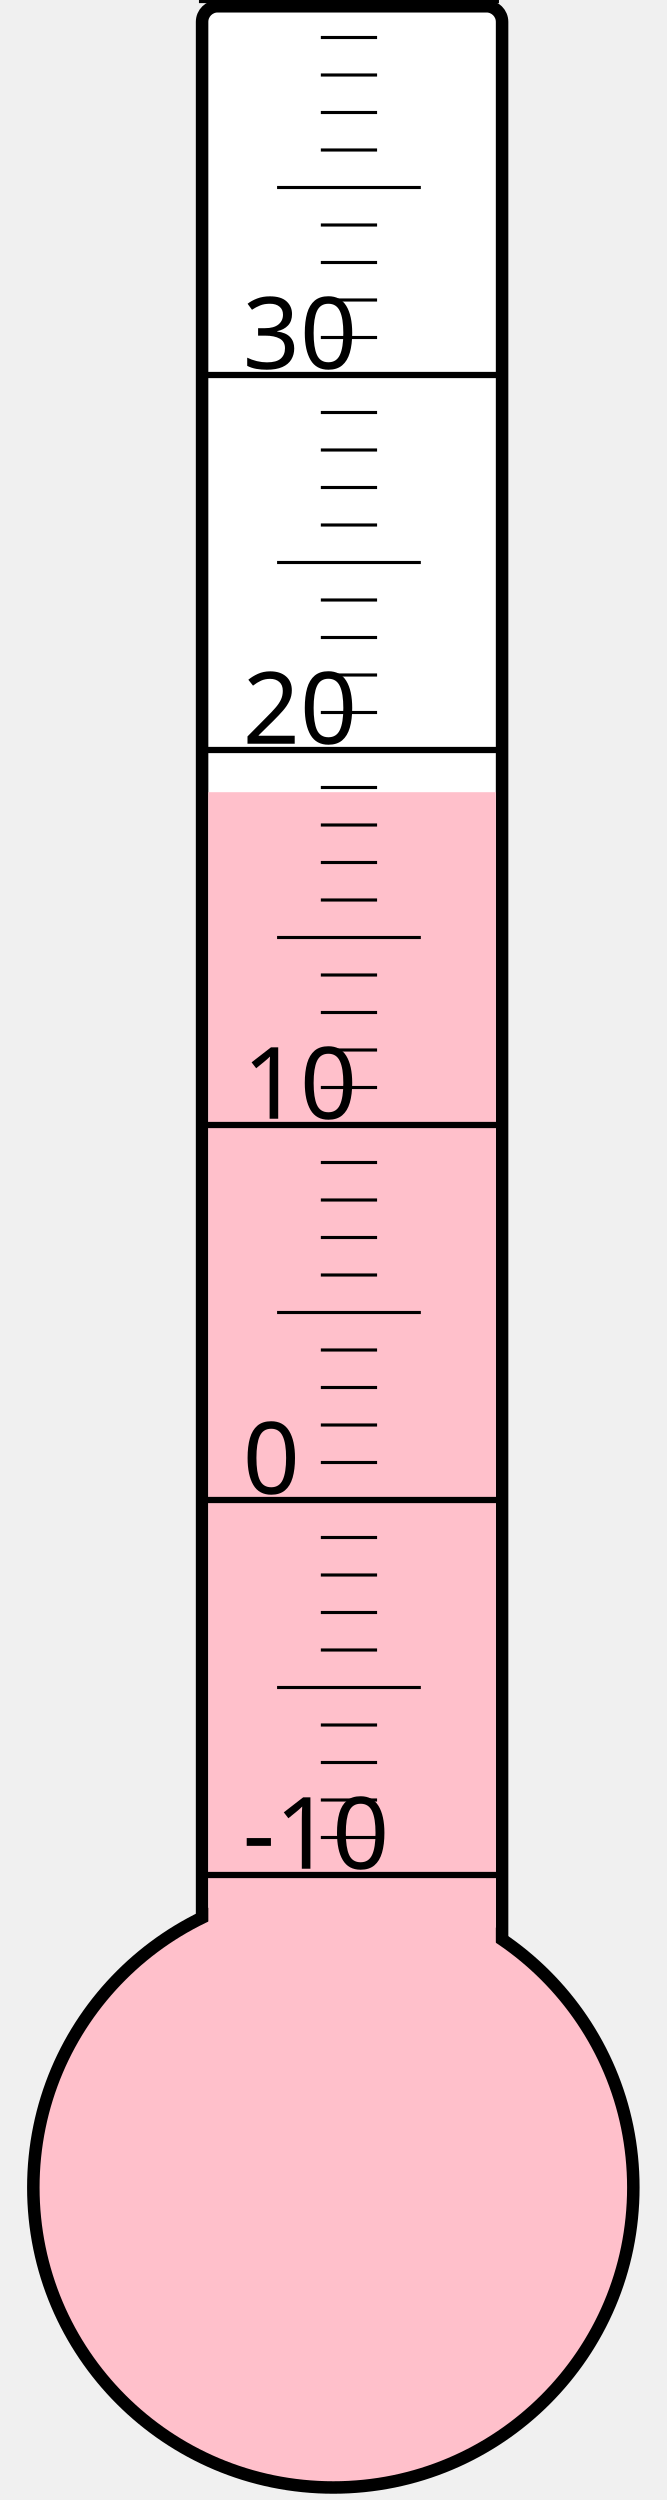
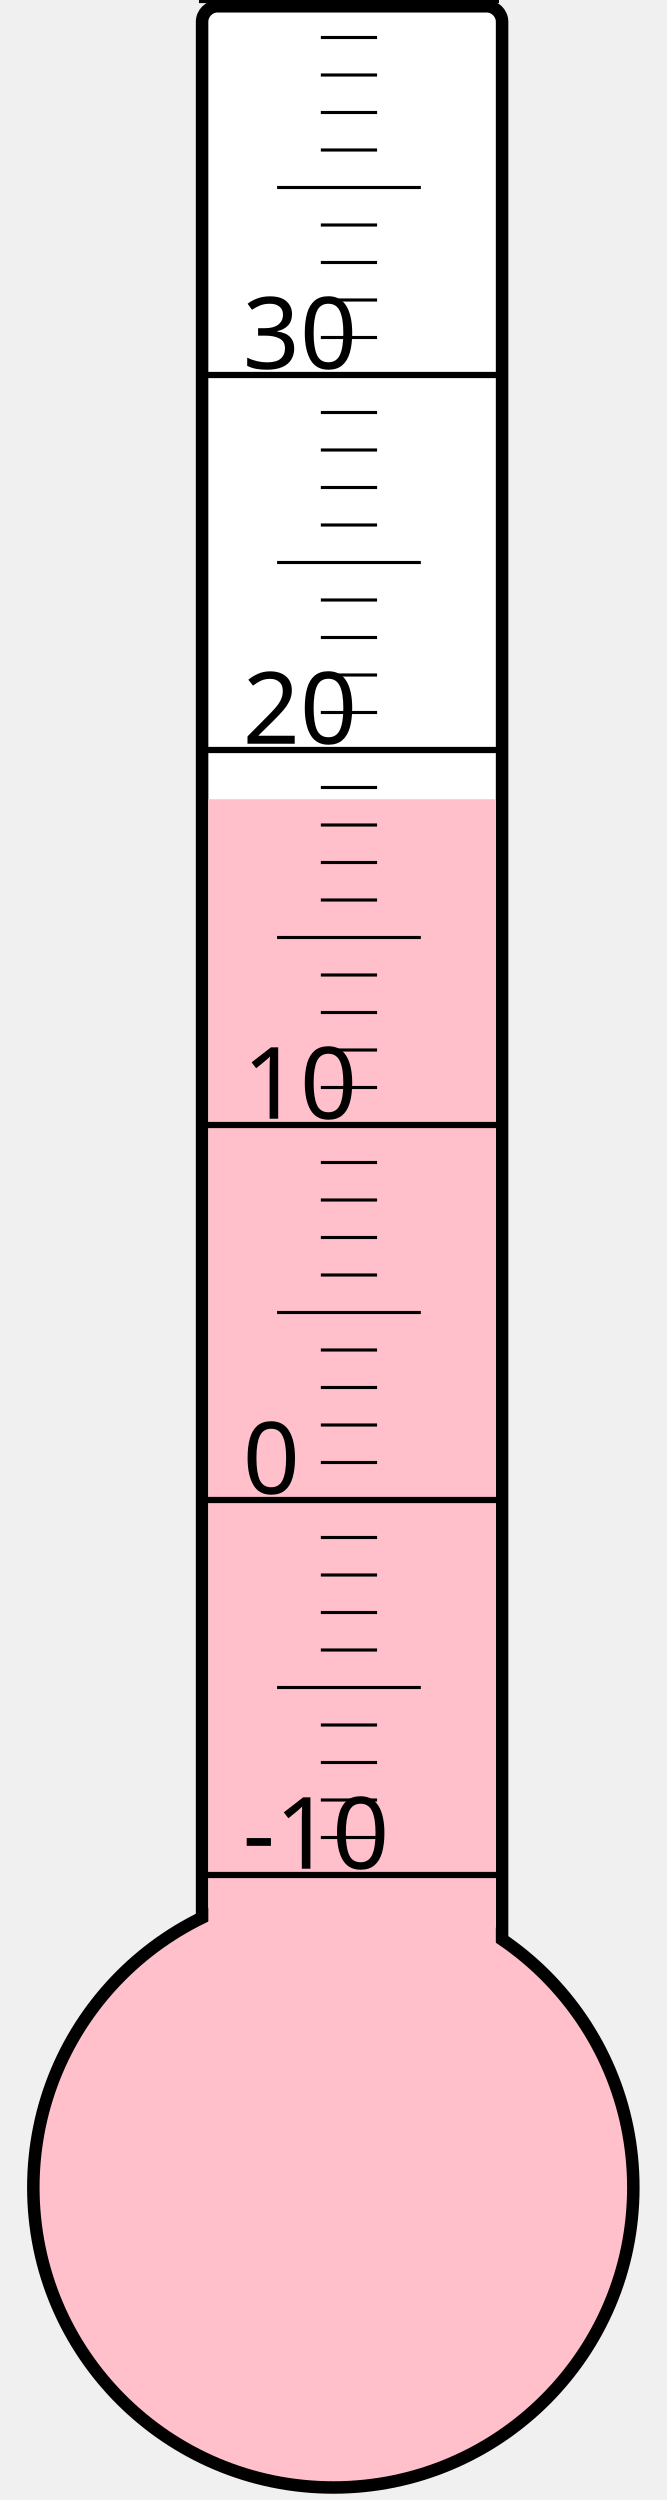
<svg xmlns="http://www.w3.org/2000/svg" width="40px" height="150px" viewBox="0 0 200 800">
  <rect width="200" height="800" x="0" y="0" style="fill: #ffffeb; fill-opacity: 0;" />
  <rect width="96" height="680" x="58" y="2" rx="5" ry="5" style="fill: white; fill-opacity: 1; stroke: black; stroke-width: 4;" />
  <circle cx="100" cy="700" r="96" style="fill: pink; stroke: black; stroke-width: 4;" />
-   <rect width="92" height="446.5" x="60" y="253.5" style="fill: pink; fill-opacity: 1; stroke-width: 0;" />
+   <rect width="92" height="444.25" x="60" y="255.75" style="fill: pink; fill-opacity: 1; stroke-width: 0;" />
  <text x="71" y="598" style="font-family: sans-serif; font-size: 24pt;">-10</text>
  <text x="71" y="478" style="font-family: sans-serif; font-size: 24pt;">0</text>
  <text x="71" y="358" style="font-family: sans-serif; font-size: 24pt;">10</text>
  <text x="71" y="238" style="font-family: sans-serif; font-size: 24pt;">20</text>
  <text x="71" y="118" style="font-family: sans-serif; font-size: 24pt;">30</text>
  <g style="stroke: black;">
    <line x1="57" y1="600" x2="153" y2="600" style="stroke-width: 2;" />
    <line x1="96" y1="588" x2="114" y2="588" style="stroke-width: 1;" />
    <line x1="96" y1="576" x2="114" y2="576" style="stroke-width: 1;" />
    <line x1="96" y1="564" x2="114" y2="564" style="stroke-width: 1;" />
    <line x1="96" y1="552" x2="114" y2="552" style="stroke-width: 1;" />
    <line x1="82" y1="540" x2="128" y2="540" style="stroke-width: 1;" />
    <line x1="96" y1="528" x2="114" y2="528" style="stroke-width: 1;" />
    <line x1="96" y1="516" x2="114" y2="516" style="stroke-width: 1;" />
    <line x1="96" y1="504" x2="114" y2="504" style="stroke-width: 1;" />
    <line x1="96" y1="492" x2="114" y2="492" style="stroke-width: 1;" />
    <line x1="57" y1="480" x2="153" y2="480" style="stroke-width: 2;" />
    <line x1="96" y1="468" x2="114" y2="468" style="stroke-width: 1;" />
    <line x1="96" y1="456" x2="114" y2="456" style="stroke-width: 1;" />
    <line x1="96" y1="444" x2="114" y2="444" style="stroke-width: 1;" />
    <line x1="96" y1="432" x2="114" y2="432" style="stroke-width: 1;" />
    <line x1="82" y1="420" x2="128" y2="420" style="stroke-width: 1;" />
    <line x1="96" y1="408" x2="114" y2="408" style="stroke-width: 1;" />
    <line x1="96" y1="396" x2="114" y2="396" style="stroke-width: 1;" />
    <line x1="96" y1="384" x2="114" y2="384" style="stroke-width: 1;" />
    <line x1="96" y1="372" x2="114" y2="372" style="stroke-width: 1;" />
    <line x1="57" y1="360" x2="153" y2="360" style="stroke-width: 2;" />
    <line x1="96" y1="348" x2="114" y2="348" style="stroke-width: 1;" />
    <line x1="96" y1="336" x2="114" y2="336" style="stroke-width: 1;" />
    <line x1="96" y1="324" x2="114" y2="324" style="stroke-width: 1;" />
    <line x1="96" y1="312" x2="114" y2="312" style="stroke-width: 1;" />
    <line x1="82" y1="300" x2="128" y2="300" style="stroke-width: 1;" />
    <line x1="96" y1="288" x2="114" y2="288" style="stroke-width: 1;" />
    <line x1="96" y1="276" x2="114" y2="276" style="stroke-width: 1;" />
    <line x1="96" y1="264" x2="114" y2="264" style="stroke-width: 1;" />
    <line x1="96" y1="252" x2="114" y2="252" style="stroke-width: 1;" />
    <line x1="57" y1="240" x2="153" y2="240" style="stroke-width: 2;" />
    <line x1="96" y1="228" x2="114" y2="228" style="stroke-width: 1;" />
    <line x1="96" y1="216" x2="114" y2="216" style="stroke-width: 1;" />
    <line x1="96" y1="204" x2="114" y2="204" style="stroke-width: 1;" />
    <line x1="96" y1="192" x2="114" y2="192" style="stroke-width: 1;" />
    <line x1="82" y1="180" x2="128" y2="180" style="stroke-width: 1;" />
    <line x1="96" y1="168" x2="114" y2="168" style="stroke-width: 1;" />
    <line x1="96" y1="156" x2="114" y2="156" style="stroke-width: 1;" />
    <line x1="96" y1="144" x2="114" y2="144" style="stroke-width: 1;" />
    <line x1="96" y1="132" x2="114" y2="132" style="stroke-width: 1;" />
    <line x1="57" y1="120" x2="153" y2="120" style="stroke-width: 2;" />
    <line x1="96" y1="108" x2="114" y2="108" style="stroke-width: 1;" />
    <line x1="96" y1="96" x2="114" y2="96" style="stroke-width: 1;" />
    <line x1="96" y1="84" x2="114" y2="84" style="stroke-width: 1;" />
    <line x1="96" y1="72" x2="114" y2="72" style="stroke-width: 1;" />
    <line x1="82" y1="60" x2="128" y2="60" style="stroke-width: 1;" />
    <line x1="96" y1="48" x2="114" y2="48" style="stroke-width: 1;" />
    <line x1="96" y1="36" x2="114" y2="36" style="stroke-width: 1;" />
    <line x1="96" y1="24" x2="114" y2="24" style="stroke-width: 1;" />
    <line x1="96" y1="12" x2="114" y2="12" style="stroke-width: 1;" />
    <line x1="57" y1="0" x2="153" y2="0" style="stroke-width: 2;" />
  </g>
</svg>
